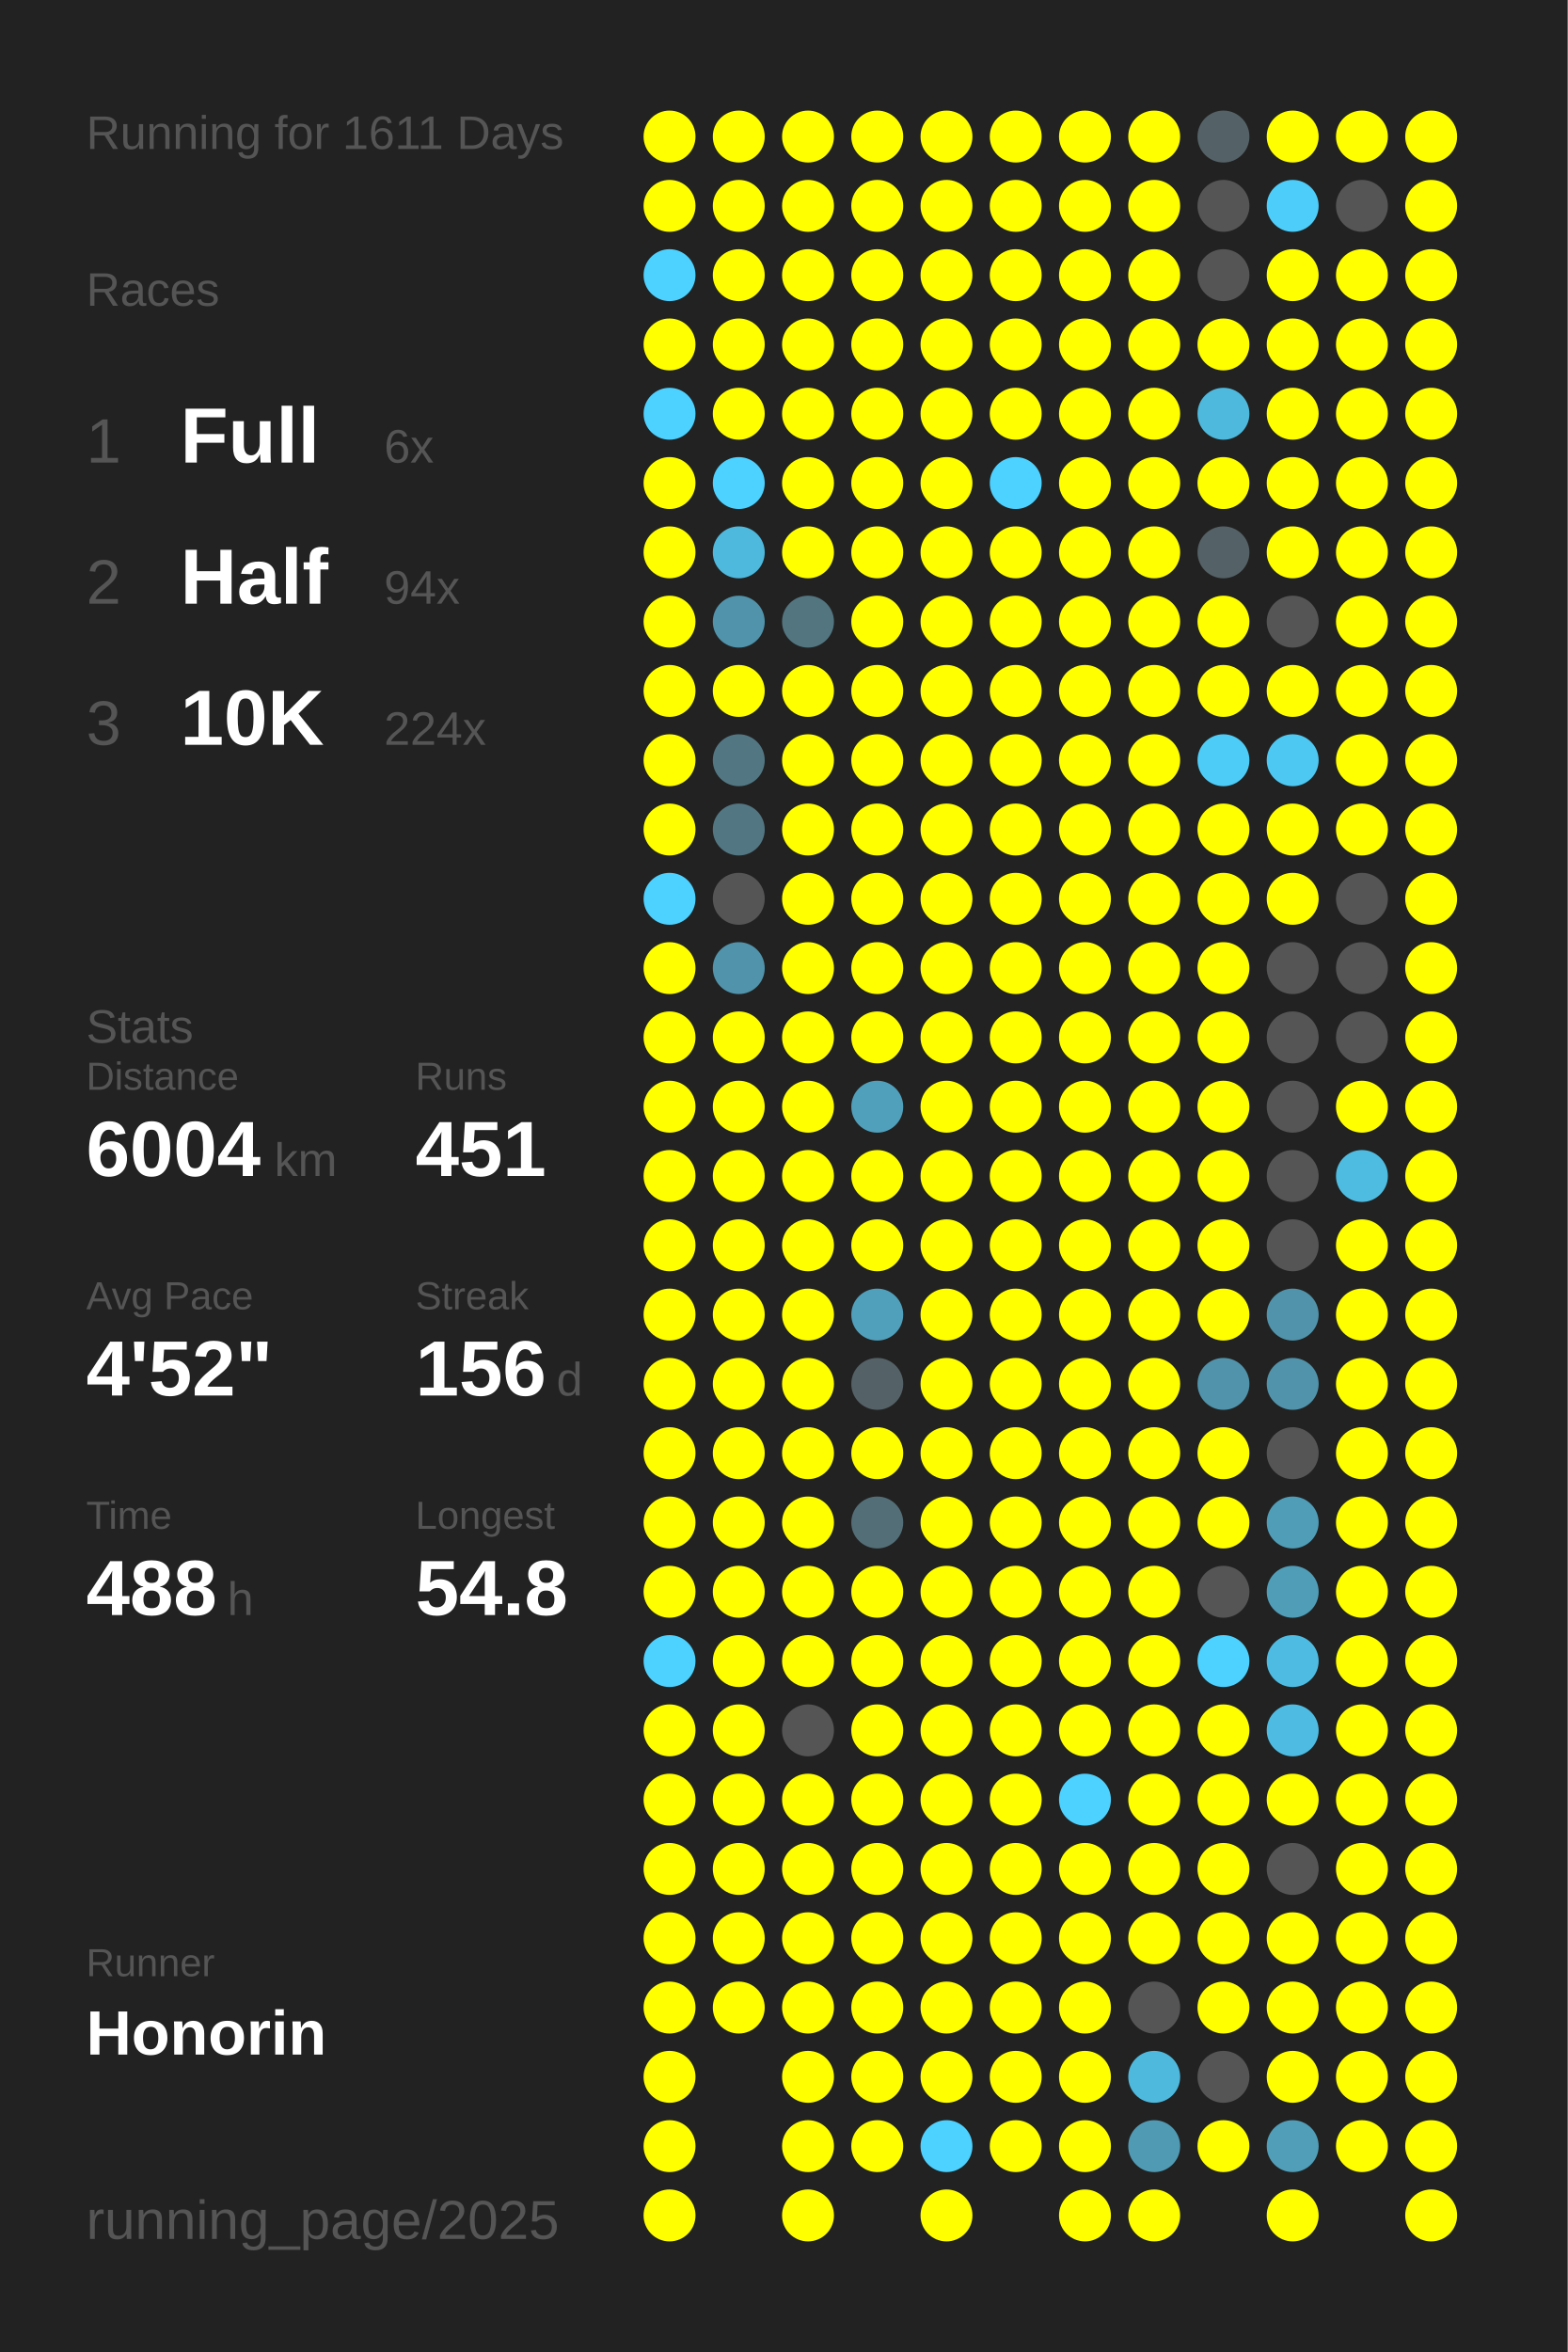
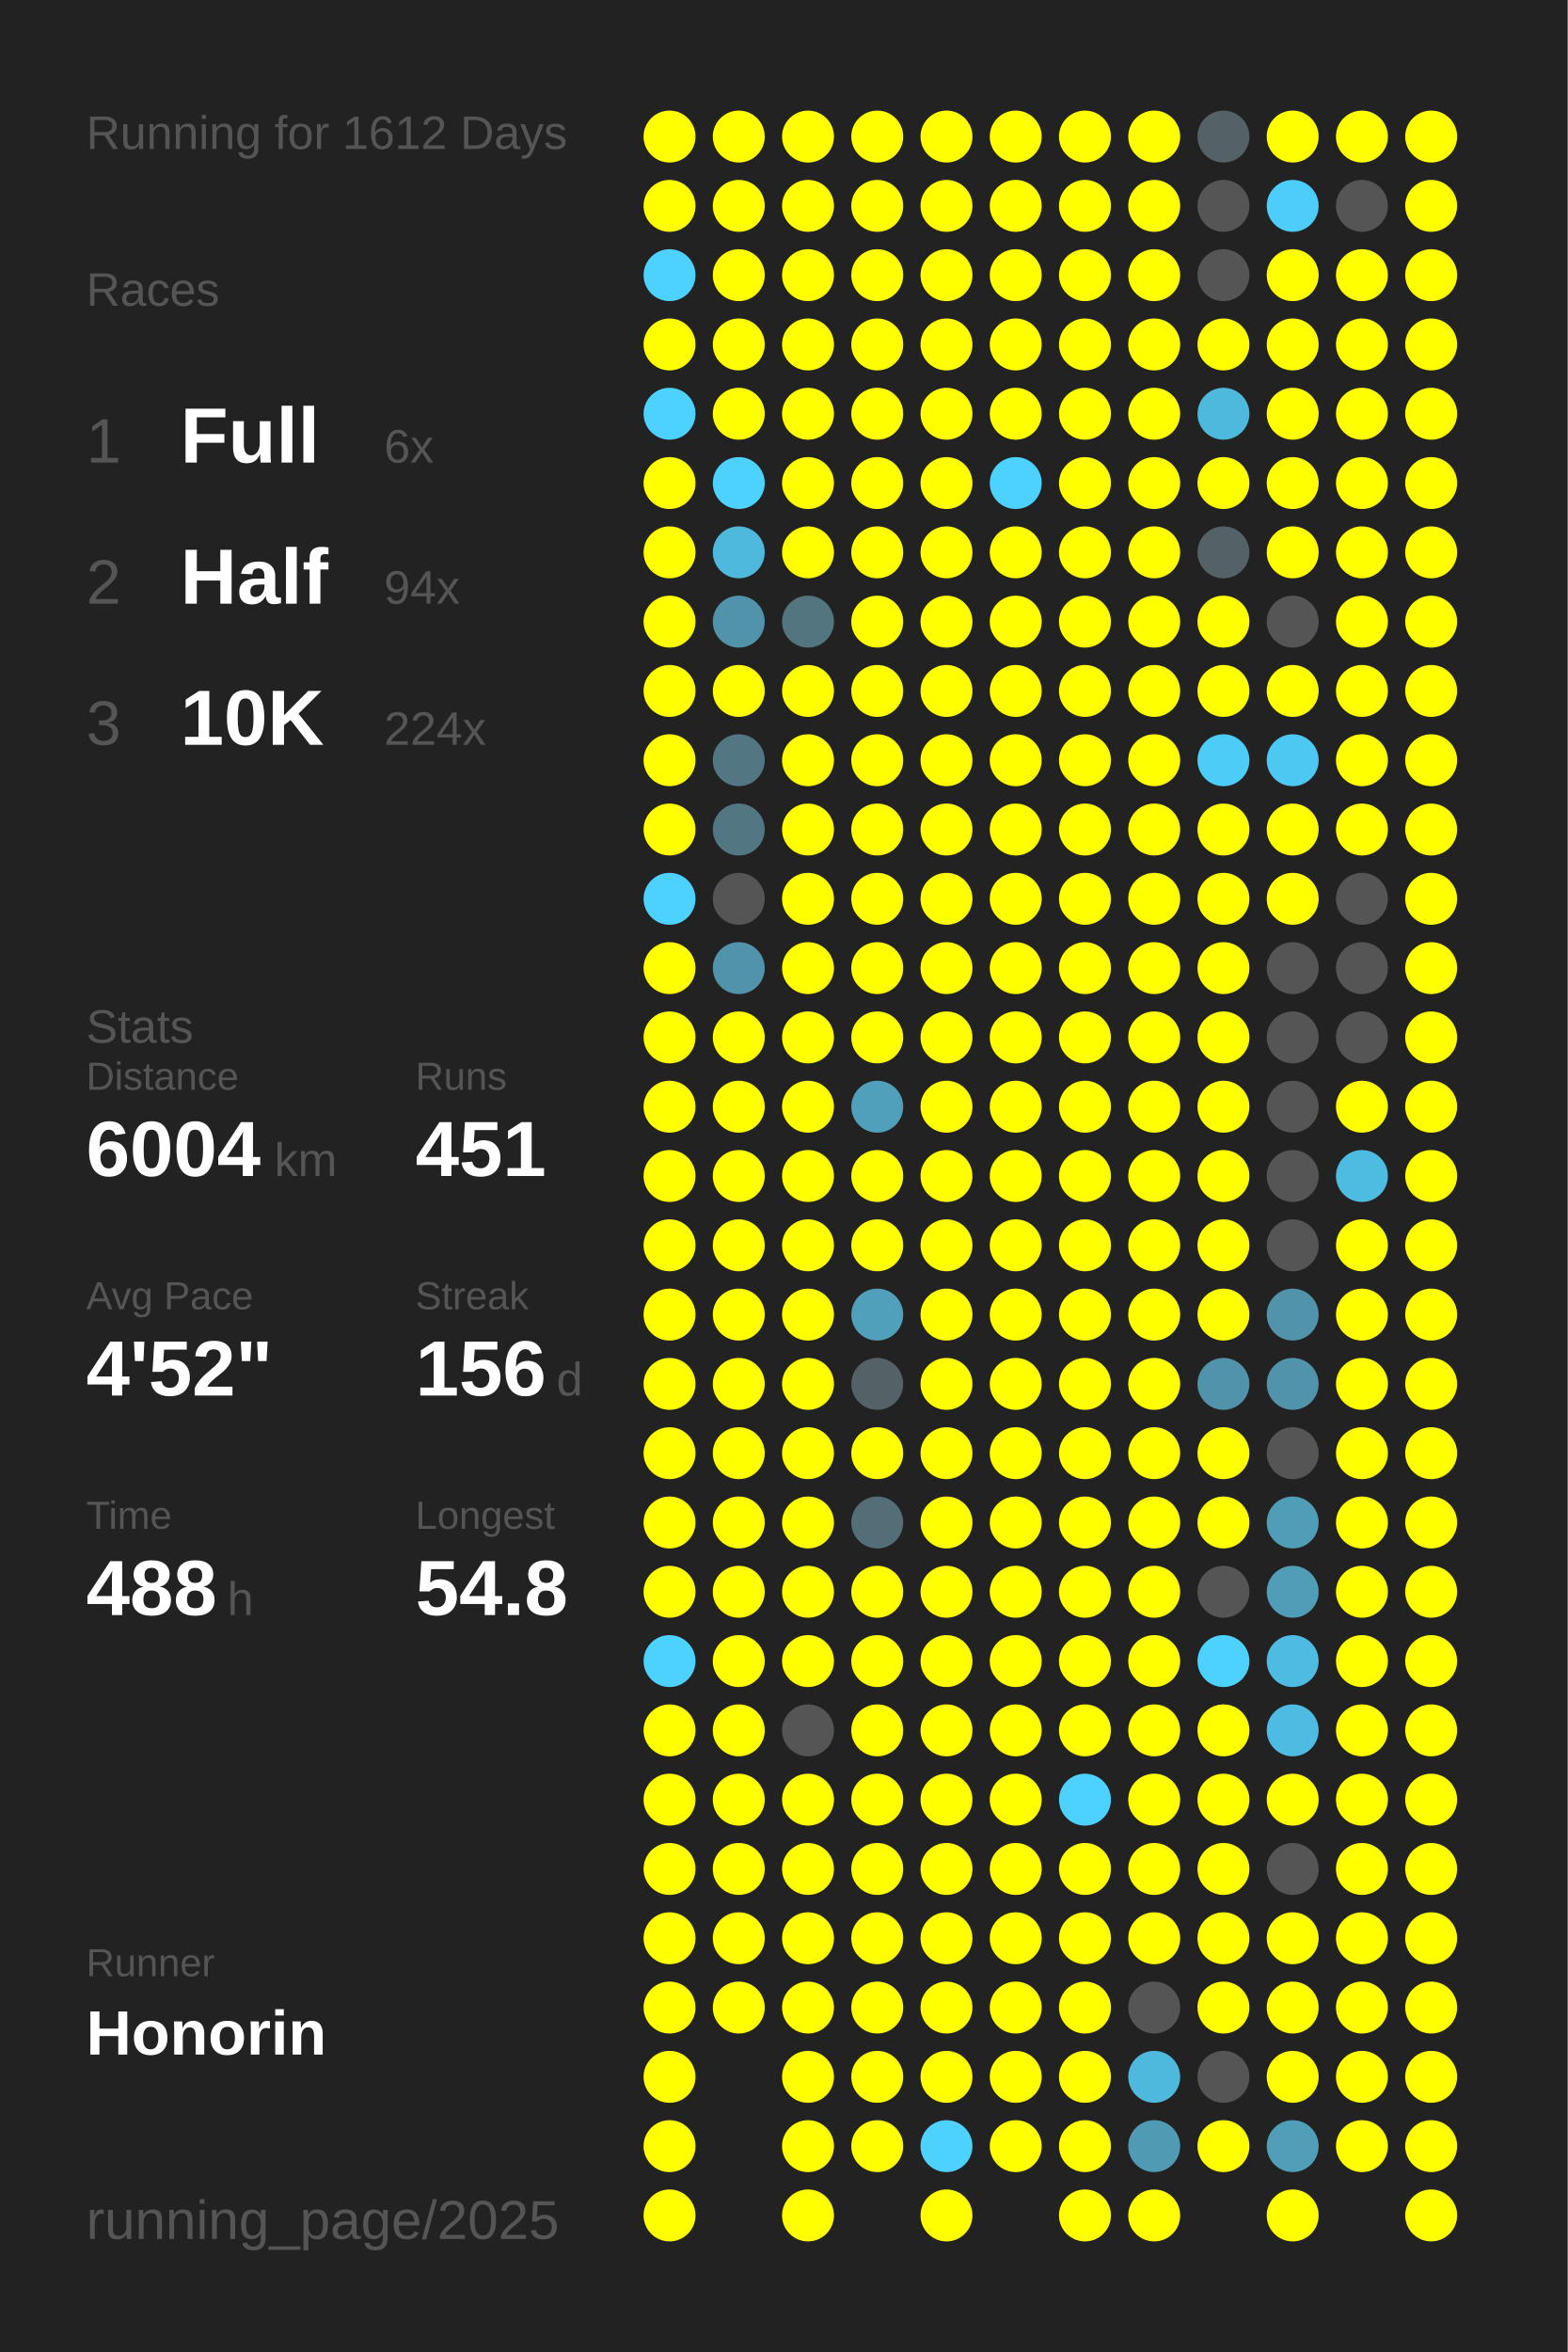
<svg xmlns="http://www.w3.org/2000/svg" baseProfile="full" height="300mm" version="1.1" viewBox="0,0,200,300" width="200mm">
  <defs />
  <rect fill="#222222" height="300" width="200" x="0" y="0" />
-   <text fill="#555555" style="font-size:6px; font-family:Arial;" x="11" y="19">Running for 1611 Days</text>
+   <text fill="#555555" style="font-size:6px; font-family:Arial;" x="11" y="19">Running for 1612 Days</text>
  <text fill="#555555" style="font-size:6px; font-family:Arial;" x="11" y="39">Races</text>
  <text fill="#555555" style="font-size:8px; font-family:Arial;" x="11" y="59">1</text>
  <text fill="#FFFFFF" style="font-size:10px; font-family:Arial; font-weight:bold;" x="23" y="59">Full</text>
  <text fill="#555555" style="font-size:6px; font-family:Arial;" x="49" y="59">6x</text>
  <text fill="#555555" style="font-size:8px; font-family:Arial;" x="11" y="77">2</text>
  <text fill="#FFFFFF" style="font-size:10px; font-family:Arial; font-weight:bold;" x="23" y="77">Half</text>
  <text fill="#555555" style="font-size:6px; font-family:Arial;" x="49" y="77">94x</text>
  <text fill="#555555" style="font-size:8px; font-family:Arial;" x="11" y="95">3</text>
  <text fill="#FFFFFF" style="font-size:10px; font-family:Arial; font-weight:bold;" x="23" y="95">10K</text>
  <text fill="#555555" style="font-size:6px; font-family:Arial;" x="49" y="95">224x</text>
  <text fill="#555555" style="font-size:6px; font-family:Arial;" x="11" y="133">Stats</text>
  <text fill="#555555" style="font-size:5px; font-family:Arial;" x="11" y="139">Distance</text>
  <text fill="#FFFFFF" style="font-size:10px; font-family:Arial; font-weight:bold;" x="11" y="150">6004</text>
  <text fill="#555555" style="font-size:6px; font-family:Arial;" x="35" y="150">km</text>
  <text fill="#555555" style="font-size:5px; font-family:Arial;" x="53" y="139">Runs</text>
  <text fill="#FFFFFF" style="font-size:10px; font-family:Arial; font-weight:bold;" x="53" y="150">451</text>
  <text fill="#555555" style="font-size:5px; font-family:Arial;" x="11" y="167">Avg Pace</text>
  <text fill="#FFFFFF" style="font-size:10px; font-family:Arial; font-weight:bold;" x="11" y="178">4'52"</text>
  <text fill="#555555" style="font-size:5px; font-family:Arial;" x="53" y="167">Streak</text>
  <text fill="#FFFFFF" style="font-size:10px; font-family:Arial; font-weight:bold;" x="53" y="178">156</text>
  <text fill="#555555" style="font-size:6px; font-family:Arial;" x="71" y="178">d</text>
  <text fill="#555555" style="font-size:5px; font-family:Arial;" x="11" y="195">Time</text>
  <text fill="#FFFFFF" style="font-size:10px; font-family:Arial; font-weight:bold;" x="11" y="206">488</text>
  <text fill="#555555" style="font-size:6px; font-family:Arial;" x="29" y="206">h</text>
  <text fill="#555555" style="font-size:5px; font-family:Arial;" x="53" y="195">Longest</text>
  <text fill="#FFFFFF" style="font-size:10px; font-family:Arial; font-weight:bold;" x="53" y="206">54.8</text>
  <text fill="#555555" style="font-size:5px; font-family:Arial;" x="11" y="252.065">Runner</text>
  <text fill="#FFFFFF" style="font-size:8px; font-family:Arial; font-weight:bold;" x="11" y="262.065">Honorin</text>
  <text fill="#555555" style="font-size:7px; font-family:Arial;" x="11" y="285.581">running_page/2025</text>
  <circle cx="85.417" cy="17.419" fill="#FFFF00" r="3.312" />
  <circle cx="85.417" cy="26.258" fill="#FFFF00" r="3.312" />
  <circle cx="85.417" cy="35.097" fill="#4dd1fe" r="3.312" />
  <circle cx="85.417" cy="43.935" fill="#FFFF00" r="3.312" />
  <circle cx="85.417" cy="52.774" fill="#4dd1fe" r="3.312" />
  <circle cx="85.417" cy="61.613" fill="#FFFF00" r="3.312" />
  <circle cx="85.417" cy="70.452" fill="#FFFF00" r="3.312" />
  <circle cx="85.417" cy="79.29" fill="#FFFF00" r="3.312" />
  <circle cx="85.417" cy="88.129" fill="#FFFF00" r="3.312" />
  <circle cx="85.417" cy="96.968" fill="#FFFF00" r="3.312" />
  <circle cx="85.417" cy="105.806" fill="#FFFF00" r="3.312" />
  <circle cx="85.417" cy="114.645" fill="#4dd1fe" r="3.312" />
  <circle cx="85.417" cy="123.484" fill="#FFFF00" r="3.312" />
  <circle cx="85.417" cy="132.323" fill="#FFFF00" r="3.312" />
  <circle cx="85.417" cy="141.161" fill="#FFFF00" r="3.312" />
  <circle cx="85.417" cy="150" fill="#FFFF00" r="3.312" />
  <circle cx="85.417" cy="158.839" fill="#FFFF00" r="3.312" />
  <circle cx="85.417" cy="167.677" fill="#FFFF00" r="3.312" />
  <circle cx="85.417" cy="176.516" fill="#FFFF00" r="3.312" />
  <circle cx="85.417" cy="185.355" fill="#FFFF00" r="3.312" />
  <circle cx="85.417" cy="194.194" fill="#FFFF00" r="3.312" />
  <circle cx="85.417" cy="203.032" fill="#FFFF00" r="3.312" />
  <circle cx="85.417" cy="211.871" fill="#4dd1fe" r="3.312" />
  <circle cx="85.417" cy="220.71" fill="#FFFF00" r="3.312" />
  <circle cx="85.417" cy="229.548" fill="#FFFF00" r="3.312" />
  <circle cx="85.417" cy="238.387" fill="#FFFF00" r="3.312" />
  <circle cx="85.417" cy="247.226" fill="#FFFF00" r="3.312" />
  <circle cx="85.417" cy="256.065" fill="#FFFF00" r="3.312" />
  <circle cx="85.417" cy="264.903" fill="#FFFF00" r="3.312" />
  <circle cx="85.417" cy="273.742" fill="#FFFF00" r="3.312" />
  <circle cx="85.417" cy="282.581" fill="#FFFF00" r="3.312" />
  <circle cx="94.25" cy="17.419" fill="#FFFF00" r="3.312" />
  <circle cx="94.25" cy="26.258" fill="#FFFF00" r="3.312" />
  <circle cx="94.25" cy="35.097" fill="#FFFF00" r="3.312" />
  <circle cx="94.25" cy="43.935" fill="#FFFF00" r="3.312" />
  <circle cx="94.25" cy="52.774" fill="#FFFF00" r="3.312" />
  <circle cx="94.25" cy="61.613" fill="#4dd1fe" r="3.312" />
  <circle cx="94.25" cy="70.452" fill="#4eb9dd" r="3.312" />
  <circle cx="94.25" cy="79.29" fill="#5093aa" r="3.312" />
  <circle cx="94.25" cy="88.129" fill="#FFFF00" r="3.312" />
  <circle cx="94.25" cy="96.968" fill="#527783" r="3.312" />
  <circle cx="94.25" cy="105.806" fill="#527682" r="3.312" />
  <circle cx="94.25" cy="114.645" fill="#555555" r="3.312" />
  <circle cx="94.25" cy="123.484" fill="#5093aa" r="3.312" />
  <circle cx="94.25" cy="132.323" fill="#FFFF00" r="3.312" />
  <circle cx="94.25" cy="141.161" fill="#FFFF00" r="3.312" />
  <circle cx="94.25" cy="150" fill="#FFFF00" r="3.312" />
  <circle cx="94.25" cy="158.839" fill="#FFFF00" r="3.312" />
  <circle cx="94.25" cy="167.677" fill="#FFFF00" r="3.312" />
  <circle cx="94.25" cy="176.516" fill="#FFFF00" r="3.312" />
  <circle cx="94.25" cy="185.355" fill="#FFFF00" r="3.312" />
  <circle cx="94.25" cy="194.194" fill="#FFFF00" r="3.312" />
  <circle cx="94.25" cy="203.032" fill="#FFFF00" r="3.312" />
  <circle cx="94.25" cy="211.871" fill="#FFFF00" r="3.312" />
  <circle cx="94.25" cy="220.71" fill="#FFFF00" r="3.312" />
  <circle cx="94.25" cy="229.548" fill="#FFFF00" r="3.312" />
  <circle cx="94.25" cy="238.387" fill="#FFFF00" r="3.312" />
  <circle cx="94.25" cy="247.226" fill="#FFFF00" r="3.312" />
  <circle cx="94.25" cy="256.065" fill="#FFFF00" r="3.312" />
  <circle cx="103.083" cy="17.419" fill="#FFFF00" r="3.312" />
  <circle cx="103.083" cy="26.258" fill="#FFFF00" r="3.312" />
  <circle cx="103.083" cy="35.097" fill="#FFFF00" r="3.312" />
  <circle cx="103.083" cy="43.935" fill="#FFFF00" r="3.312" />
  <circle cx="103.083" cy="52.774" fill="#FFFF00" r="3.312" />
  <circle cx="103.083" cy="61.613" fill="#FFFF00" r="3.312" />
  <circle cx="103.083" cy="70.452" fill="#FFFF00" r="3.312" />
  <circle cx="103.083" cy="79.29" fill="#527580" r="3.312" />
  <circle cx="103.083" cy="88.129" fill="#FFFF00" r="3.312" />
  <circle cx="103.083" cy="96.968" fill="#FFFF00" r="3.312" />
  <circle cx="103.083" cy="105.806" fill="#FFFF00" r="3.312" />
  <circle cx="103.083" cy="114.645" fill="#FFFF00" r="3.312" />
  <circle cx="103.083" cy="123.484" fill="#FFFF00" r="3.312" />
  <circle cx="103.083" cy="132.323" fill="#FFFF00" r="3.312" />
  <circle cx="103.083" cy="141.161" fill="#FFFF00" r="3.312" />
  <circle cx="103.083" cy="150" fill="#FFFF00" r="3.312" />
  <circle cx="103.083" cy="158.839" fill="#FFFF00" r="3.312" />
  <circle cx="103.083" cy="167.677" fill="#FFFF00" r="3.312" />
  <circle cx="103.083" cy="176.516" fill="#FFFF00" r="3.312" />
  <circle cx="103.083" cy="185.355" fill="#FFFF00" r="3.312" />
  <circle cx="103.083" cy="194.194" fill="#FFFF00" r="3.312" />
  <circle cx="103.083" cy="203.032" fill="#FFFF00" r="3.312" />
  <circle cx="103.083" cy="211.871" fill="#FFFF00" r="3.312" />
  <circle cx="103.083" cy="220.71" fill="#555555" r="3.312" />
  <circle cx="103.083" cy="229.548" fill="#FFFF00" r="3.312" />
  <circle cx="103.083" cy="238.387" fill="#FFFF00" r="3.312" />
  <circle cx="103.083" cy="247.226" fill="#FFFF00" r="3.312" />
  <circle cx="103.083" cy="256.065" fill="#FFFF00" r="3.312" />
  <circle cx="103.083" cy="264.903" fill="#FFFF00" r="3.312" />
  <circle cx="103.083" cy="273.742" fill="#FFFF00" r="3.312" />
  <circle cx="103.083" cy="282.581" fill="#FFFF00" r="3.312" />
  <circle cx="111.917" cy="17.419" fill="#FFFF00" r="3.312" />
  <circle cx="111.917" cy="26.258" fill="#FFFF00" r="3.312" />
  <circle cx="111.917" cy="35.097" fill="#FFFF00" r="3.312" />
  <circle cx="111.917" cy="43.935" fill="#FFFF00" r="3.312" />
  <circle cx="111.917" cy="52.774" fill="#FFFF00" r="3.312" />
  <circle cx="111.917" cy="61.613" fill="#FFFF00" r="3.312" />
  <circle cx="111.917" cy="70.452" fill="#FFFF00" r="3.312" />
  <circle cx="111.917" cy="79.29" fill="#FFFF00" r="3.312" />
  <circle cx="111.917" cy="88.129" fill="#FFFF00" r="3.312" />
  <circle cx="111.917" cy="96.968" fill="#FFFF00" r="3.312" />
  <circle cx="111.917" cy="105.806" fill="#FFFF00" r="3.312" />
  <circle cx="111.917" cy="114.645" fill="#FFFF00" r="3.312" />
  <circle cx="111.917" cy="123.484" fill="#FFFF00" r="3.312" />
  <circle cx="111.917" cy="132.323" fill="#FFFF00" r="3.312" />
  <circle cx="111.917" cy="141.161" fill="#50a0bb" r="3.312" />
  <circle cx="111.917" cy="150" fill="#FFFF00" r="3.312" />
  <circle cx="111.917" cy="158.839" fill="#FFFF00" r="3.312" />
  <circle cx="111.917" cy="167.677" fill="#50a0bb" r="3.312" />
  <circle cx="111.917" cy="176.516" fill="#546166" r="3.312" />
  <circle cx="111.917" cy="185.355" fill="#FFFF00" r="3.312" />
  <circle cx="111.917" cy="194.194" fill="#536e77" r="3.312" />
  <circle cx="111.917" cy="203.032" fill="#FFFF00" r="3.312" />
  <circle cx="111.917" cy="211.871" fill="#FFFF00" r="3.312" />
  <circle cx="111.917" cy="220.71" fill="#FFFF00" r="3.312" />
  <circle cx="111.917" cy="229.548" fill="#FFFF00" r="3.312" />
  <circle cx="111.917" cy="238.387" fill="#FFFF00" r="3.312" />
  <circle cx="111.917" cy="247.226" fill="#FFFF00" r="3.312" />
  <circle cx="111.917" cy="256.065" fill="#FFFF00" r="3.312" />
  <circle cx="111.917" cy="264.903" fill="#FFFF00" r="3.312" />
  <circle cx="111.917" cy="273.742" fill="#FFFF00" r="3.312" />
  <circle cx="120.75" cy="17.419" fill="#FFFF00" r="3.312" />
  <circle cx="120.75" cy="26.258" fill="#FFFF00" r="3.312" />
  <circle cx="120.75" cy="35.097" fill="#FFFF00" r="3.312" />
  <circle cx="120.75" cy="43.935" fill="#FFFF00" r="3.312" />
  <circle cx="120.75" cy="52.774" fill="#FFFF00" r="3.312" />
  <circle cx="120.75" cy="61.613" fill="#FFFF00" r="3.312" />
  <circle cx="120.75" cy="70.452" fill="#FFFF00" r="3.312" />
  <circle cx="120.75" cy="79.29" fill="#FFFF00" r="3.312" />
  <circle cx="120.75" cy="88.129" fill="#FFFF00" r="3.312" />
  <circle cx="120.75" cy="96.968" fill="#FFFF00" r="3.312" />
  <circle cx="120.75" cy="105.806" fill="#FFFF00" r="3.312" />
  <circle cx="120.75" cy="114.645" fill="#FFFF00" r="3.312" />
  <circle cx="120.75" cy="123.484" fill="#FFFF00" r="3.312" />
  <circle cx="120.75" cy="132.323" fill="#FFFF00" r="3.312" />
  <circle cx="120.75" cy="141.161" fill="#FFFF00" r="3.312" />
  <circle cx="120.75" cy="150" fill="#FFFF00" r="3.312" />
  <circle cx="120.75" cy="158.839" fill="#FFFF00" r="3.312" />
  <circle cx="120.75" cy="167.677" fill="#FFFF00" r="3.312" />
  <circle cx="120.75" cy="176.516" fill="#FFFF00" r="3.312" />
  <circle cx="120.75" cy="185.355" fill="#FFFF00" r="3.312" />
  <circle cx="120.75" cy="194.194" fill="#FFFF00" r="3.312" />
  <circle cx="120.75" cy="203.032" fill="#FFFF00" r="3.312" />
  <circle cx="120.75" cy="211.871" fill="#FFFF00" r="3.312" />
  <circle cx="120.75" cy="220.71" fill="#FFFF00" r="3.312" />
  <circle cx="120.75" cy="229.548" fill="#FFFF00" r="3.312" />
  <circle cx="120.75" cy="238.387" fill="#FFFF00" r="3.312" />
  <circle cx="120.75" cy="247.226" fill="#FFFF00" r="3.312" />
  <circle cx="120.75" cy="256.065" fill="#FFFF00" r="3.312" />
  <circle cx="120.75" cy="264.903" fill="#FFFF00" r="3.312" />
  <circle cx="120.75" cy="273.742" fill="#4dd1fe" r="3.312" />
  <circle cx="120.75" cy="282.581" fill="#FFFF00" r="3.312" />
  <circle cx="129.583" cy="17.419" fill="#FFFF00" r="3.312" />
  <circle cx="129.583" cy="26.258" fill="#FFFF00" r="3.312" />
  <circle cx="129.583" cy="35.097" fill="#FFFF00" r="3.312" />
  <circle cx="129.583" cy="43.935" fill="#FFFF00" r="3.312" />
  <circle cx="129.583" cy="52.774" fill="#FFFF00" r="3.312" />
  <circle cx="129.583" cy="61.613" fill="#4dd1fe" r="3.312" />
  <circle cx="129.583" cy="70.452" fill="#FFFF00" r="3.312" />
  <circle cx="129.583" cy="79.29" fill="#FFFF00" r="3.312" />
  <circle cx="129.583" cy="88.129" fill="#FFFF00" r="3.312" />
  <circle cx="129.583" cy="96.968" fill="#FFFF00" r="3.312" />
  <circle cx="129.583" cy="105.806" fill="#FFFF00" r="3.312" />
  <circle cx="129.583" cy="114.645" fill="#FFFF00" r="3.312" />
  <circle cx="129.583" cy="123.484" fill="#FFFF00" r="3.312" />
  <circle cx="129.583" cy="132.323" fill="#FFFF00" r="3.312" />
  <circle cx="129.583" cy="141.161" fill="#FFFF00" r="3.312" />
  <circle cx="129.583" cy="150" fill="#FFFF00" r="3.312" />
  <circle cx="129.583" cy="158.839" fill="#FFFF00" r="3.312" />
  <circle cx="129.583" cy="167.677" fill="#FFFF00" r="3.312" />
  <circle cx="129.583" cy="176.516" fill="#FFFF00" r="3.312" />
  <circle cx="129.583" cy="185.355" fill="#FFFF00" r="3.312" />
  <circle cx="129.583" cy="194.194" fill="#FFFF00" r="3.312" />
  <circle cx="129.583" cy="203.032" fill="#FFFF00" r="3.312" />
  <circle cx="129.583" cy="211.871" fill="#FFFF00" r="3.312" />
  <circle cx="129.583" cy="220.71" fill="#FFFF00" r="3.312" />
  <circle cx="129.583" cy="229.548" fill="#FFFF00" r="3.312" />
  <circle cx="129.583" cy="238.387" fill="#FFFF00" r="3.312" />
  <circle cx="129.583" cy="247.226" fill="#FFFF00" r="3.312" />
  <circle cx="129.583" cy="256.065" fill="#FFFF00" r="3.312" />
  <circle cx="129.583" cy="264.903" fill="#FFFF00" r="3.312" />
  <circle cx="129.583" cy="273.742" fill="#FFFF00" r="3.312" />
  <circle cx="138.417" cy="17.419" fill="#FFFF00" r="3.312" />
  <circle cx="138.417" cy="26.258" fill="#FFFF00" r="3.312" />
  <circle cx="138.417" cy="35.097" fill="#FFFF00" r="3.312" />
  <circle cx="138.417" cy="43.935" fill="#FFFF00" r="3.312" />
  <circle cx="138.417" cy="52.774" fill="#FFFF00" r="3.312" />
  <circle cx="138.417" cy="61.613" fill="#FFFF00" r="3.312" />
  <circle cx="138.417" cy="70.452" fill="#FFFF00" r="3.312" />
  <circle cx="138.417" cy="79.29" fill="#FFFF00" r="3.312" />
  <circle cx="138.417" cy="88.129" fill="#FFFF00" r="3.312" />
  <circle cx="138.417" cy="96.968" fill="#FFFF00" r="3.312" />
  <circle cx="138.417" cy="105.806" fill="#FFFF00" r="3.312" />
  <circle cx="138.417" cy="114.645" fill="#FFFF00" r="3.312" />
  <circle cx="138.417" cy="123.484" fill="#FFFF00" r="3.312" />
  <circle cx="138.417" cy="132.323" fill="#FFFF00" r="3.312" />
  <circle cx="138.417" cy="141.161" fill="#FFFF00" r="3.312" />
  <circle cx="138.417" cy="150" fill="#FFFF00" r="3.312" />
  <circle cx="138.417" cy="158.839" fill="#FFFF00" r="3.312" />
  <circle cx="138.417" cy="167.677" fill="#FFFF00" r="3.312" />
  <circle cx="138.417" cy="176.516" fill="#FFFF00" r="3.312" />
  <circle cx="138.417" cy="185.355" fill="#FFFF00" r="3.312" />
  <circle cx="138.417" cy="194.194" fill="#FFFF00" r="3.312" />
  <circle cx="138.417" cy="203.032" fill="#FFFF00" r="3.312" />
  <circle cx="138.417" cy="211.871" fill="#FFFF00" r="3.312" />
  <circle cx="138.417" cy="220.71" fill="#FFFF00" r="3.312" />
  <circle cx="138.417" cy="229.548" fill="#4dd1fe" r="3.312" />
  <circle cx="138.417" cy="238.387" fill="#FFFF00" r="3.312" />
  <circle cx="138.417" cy="247.226" fill="#FFFF00" r="3.312" />
  <circle cx="138.417" cy="256.065" fill="#FFFF00" r="3.312" />
  <circle cx="138.417" cy="264.903" fill="#FFFF00" r="3.312" />
  <circle cx="138.417" cy="273.742" fill="#FFFF00" r="3.312" />
  <circle cx="138.417" cy="282.581" fill="#FFFF00" r="3.312" />
  <circle cx="147.25" cy="17.419" fill="#FFFF00" r="3.312" />
  <circle cx="147.25" cy="26.258" fill="#FFFF00" r="3.312" />
  <circle cx="147.25" cy="35.097" fill="#FFFF00" r="3.312" />
  <circle cx="147.25" cy="43.935" fill="#FFFF00" r="3.312" />
  <circle cx="147.25" cy="52.774" fill="#FFFF00" r="3.312" />
  <circle cx="147.25" cy="61.613" fill="#FFFF00" r="3.312" />
  <circle cx="147.25" cy="70.452" fill="#FFFF00" r="3.312" />
  <circle cx="147.25" cy="79.29" fill="#FFFF00" r="3.312" />
  <circle cx="147.25" cy="88.129" fill="#FFFF00" r="3.312" />
  <circle cx="147.25" cy="96.968" fill="#FFFF00" r="3.312" />
  <circle cx="147.25" cy="105.806" fill="#FFFF00" r="3.312" />
  <circle cx="147.25" cy="114.645" fill="#FFFF00" r="3.312" />
  <circle cx="147.25" cy="123.484" fill="#FFFF00" r="3.312" />
  <circle cx="147.25" cy="132.323" fill="#FFFF00" r="3.312" />
  <circle cx="147.25" cy="141.161" fill="#FFFF00" r="3.312" />
  <circle cx="147.25" cy="150" fill="#FFFF00" r="3.312" />
  <circle cx="147.25" cy="158.839" fill="#FFFF00" r="3.312" />
  <circle cx="147.25" cy="167.677" fill="#FFFF00" r="3.312" />
  <circle cx="147.25" cy="176.516" fill="#FFFF00" r="3.312" />
  <circle cx="147.25" cy="185.355" fill="#FFFF00" r="3.312" />
  <circle cx="147.25" cy="194.194" fill="#FFFF00" r="3.312" />
  <circle cx="147.25" cy="203.032" fill="#FFFF00" r="3.312" />
  <circle cx="147.25" cy="211.871" fill="#FFFF00" r="3.312" />
  <circle cx="147.25" cy="220.71" fill="#FFFF00" r="3.312" />
  <circle cx="147.25" cy="229.548" fill="#FFFF00" r="3.312" />
  <circle cx="147.25" cy="238.387" fill="#FFFF00" r="3.312" />
  <circle cx="147.25" cy="247.226" fill="#FFFF00" r="3.312" />
  <circle cx="147.25" cy="256.065" fill="#555555" r="3.312" />
  <circle cx="147.25" cy="264.903" fill="#4eb9dd" r="3.312" />
  <circle cx="147.25" cy="273.742" fill="#509ab3" r="3.312" />
  <circle cx="147.25" cy="282.581" fill="#FFFF00" r="3.312" />
  <circle cx="156.083" cy="17.419" fill="#546267" r="3.312" />
  <circle cx="156.083" cy="26.258" fill="#555555" r="3.312" />
  <circle cx="156.083" cy="35.097" fill="#555555" r="3.312" />
  <circle cx="156.083" cy="43.935" fill="#FFFF00" r="3.312" />
  <circle cx="156.083" cy="52.774" fill="#4eb9dd" r="3.312" />
  <circle cx="156.083" cy="61.613" fill="#FFFF00" r="3.312" />
  <circle cx="156.083" cy="70.452" fill="#546166" r="3.312" />
  <circle cx="156.083" cy="79.29" fill="#FFFF00" r="3.312" />
  <circle cx="156.083" cy="88.129" fill="#FFFF00" r="3.312" />
  <circle cx="156.083" cy="96.968" fill="#4dccf7" r="3.312" />
  <circle cx="156.083" cy="105.806" fill="#FFFF00" r="3.312" />
  <circle cx="156.083" cy="114.645" fill="#FFFF00" r="3.312" />
  <circle cx="156.083" cy="123.484" fill="#FFFF00" r="3.312" />
  <circle cx="156.083" cy="132.323" fill="#FFFF00" r="3.312" />
  <circle cx="156.083" cy="141.161" fill="#FFFF00" r="3.312" />
  <circle cx="156.083" cy="150" fill="#FFFF00" r="3.312" />
  <circle cx="156.083" cy="158.839" fill="#FFFF00" r="3.312" />
  <circle cx="156.083" cy="167.677" fill="#FFFF00" r="3.312" />
  <circle cx="156.083" cy="176.516" fill="#5093aa" r="3.312" />
  <circle cx="156.083" cy="185.355" fill="#FFFF00" r="3.312" />
  <circle cx="156.083" cy="194.194" fill="#FFFF00" r="3.312" />
  <circle cx="156.083" cy="203.032" fill="#555555" r="3.312" />
  <circle cx="156.083" cy="211.871" fill="#4dd1fe" r="3.312" />
  <circle cx="156.083" cy="220.71" fill="#FFFF00" r="3.312" />
  <circle cx="156.083" cy="229.548" fill="#FFFF00" r="3.312" />
  <circle cx="156.083" cy="238.387" fill="#FFFF00" r="3.312" />
  <circle cx="156.083" cy="247.226" fill="#FFFF00" r="3.312" />
  <circle cx="156.083" cy="256.065" fill="#FFFF00" r="3.312" />
  <circle cx="156.083" cy="264.903" fill="#555555" r="3.312" />
  <circle cx="156.083" cy="273.742" fill="#FFFF00" r="3.312" />
  <circle cx="164.917" cy="17.419" fill="#FFFF00" r="3.312" />
  <circle cx="164.917" cy="26.258" fill="#4dcdf9" r="3.312" />
  <circle cx="164.917" cy="35.097" fill="#FFFF00" r="3.312" />
  <circle cx="164.917" cy="43.935" fill="#FFFF00" r="3.312" />
  <circle cx="164.917" cy="52.774" fill="#FFFF00" r="3.312" />
  <circle cx="164.917" cy="61.613" fill="#FFFF00" r="3.312" />
  <circle cx="164.917" cy="70.452" fill="#FFFF00" r="3.312" />
  <circle cx="164.917" cy="79.29" fill="#555555" r="3.312" />
  <circle cx="164.917" cy="88.129" fill="#FFFF00" r="3.312" />
  <circle cx="164.917" cy="96.968" fill="#4dc8f2" r="3.312" />
  <circle cx="164.917" cy="105.806" fill="#FFFF00" r="3.312" />
  <circle cx="164.917" cy="114.645" fill="#FFFF00" r="3.312" />
  <circle cx="164.917" cy="123.484" fill="#555555" r="3.312" />
  <circle cx="164.917" cy="132.323" fill="#555555" r="3.312" />
  <circle cx="164.917" cy="141.161" fill="#555555" r="3.312" />
  <circle cx="164.917" cy="150" fill="#555555" r="3.312" />
  <circle cx="164.917" cy="158.839" fill="#555555" r="3.312" />
  <circle cx="164.917" cy="167.677" fill="#5093aa" r="3.312" />
  <circle cx="164.917" cy="176.516" fill="#5093aa" r="3.312" />
  <circle cx="164.917" cy="185.355" fill="#555555" r="3.312" />
  <circle cx="164.917" cy="194.194" fill="#509db7" r="3.312" />
  <circle cx="164.917" cy="203.032" fill="#509db8" r="3.312" />
  <circle cx="164.917" cy="211.871" fill="#4ebce2" r="3.312" />
  <circle cx="164.917" cy="220.71" fill="#4ebce2" r="3.312" />
  <circle cx="164.917" cy="229.548" fill="#FFFF00" r="3.312" />
  <circle cx="164.917" cy="238.387" fill="#555555" r="3.312" />
  <circle cx="164.917" cy="247.226" fill="#FFFF00" r="3.312" />
  <circle cx="164.917" cy="256.065" fill="#FFFF00" r="3.312" />
  <circle cx="164.917" cy="264.903" fill="#FFFF00" r="3.312" />
  <circle cx="164.917" cy="273.742" fill="#509eb8" r="3.312" />
  <circle cx="164.917" cy="282.581" fill="#FFFF00" r="3.312" />
  <circle cx="173.75" cy="17.419" fill="#FFFF00" r="3.312" />
  <circle cx="173.75" cy="26.258" fill="#555555" r="3.312" />
  <circle cx="173.75" cy="35.097" fill="#FFFF00" r="3.312" />
  <circle cx="173.75" cy="43.935" fill="#FFFF00" r="3.312" />
  <circle cx="173.75" cy="52.774" fill="#FFFF00" r="3.312" />
  <circle cx="173.75" cy="61.613" fill="#FFFF00" r="3.312" />
  <circle cx="173.75" cy="70.452" fill="#FFFF00" r="3.312" />
  <circle cx="173.75" cy="79.29" fill="#FFFF00" r="3.312" />
  <circle cx="173.75" cy="88.129" fill="#FFFF00" r="3.312" />
  <circle cx="173.75" cy="96.968" fill="#FFFF00" r="3.312" />
  <circle cx="173.75" cy="105.806" fill="#FFFF00" r="3.312" />
  <circle cx="173.75" cy="114.645" fill="#555555" r="3.312" />
  <circle cx="173.75" cy="123.484" fill="#555555" r="3.312" />
  <circle cx="173.75" cy="132.323" fill="#555555" r="3.312" />
  <circle cx="173.75" cy="141.161" fill="#FFFF00" r="3.312" />
  <circle cx="173.75" cy="150" fill="#4ebce1" r="3.312" />
  <circle cx="173.75" cy="158.839" fill="#FFFF00" r="3.312" />
  <circle cx="173.75" cy="167.677" fill="#FFFF00" r="3.312" />
  <circle cx="173.75" cy="176.516" fill="#FFFF00" r="3.312" />
  <circle cx="173.75" cy="185.355" fill="#FFFF00" r="3.312" />
  <circle cx="173.75" cy="194.194" fill="#FFFF00" r="3.312" />
  <circle cx="173.75" cy="203.032" fill="#FFFF00" r="3.312" />
  <circle cx="173.75" cy="211.871" fill="#FFFF00" r="3.312" />
  <circle cx="173.75" cy="220.71" fill="#FFFF00" r="3.312" />
  <circle cx="173.75" cy="229.548" fill="#FFFF00" r="3.312" />
  <circle cx="173.75" cy="238.387" fill="#FFFF00" r="3.312" />
  <circle cx="173.75" cy="247.226" fill="#FFFF00" r="3.312" />
  <circle cx="173.75" cy="256.065" fill="#FFFF00" r="3.312" />
  <circle cx="173.75" cy="264.903" fill="#FFFF00" r="3.312" />
  <circle cx="173.75" cy="273.742" fill="#FFFF00" r="3.312" />
  <circle cx="182.583" cy="17.419" fill="#FFFF00" r="3.312" />
  <circle cx="182.583" cy="26.258" fill="#FFFF00" r="3.312" />
  <circle cx="182.583" cy="35.097" fill="#FFFF00" r="3.312" />
  <circle cx="182.583" cy="43.935" fill="#FFFF00" r="3.312" />
  <circle cx="182.583" cy="52.774" fill="#FFFF00" r="3.312" />
  <circle cx="182.583" cy="61.613" fill="#FFFF00" r="3.312" />
  <circle cx="182.583" cy="70.452" fill="#FFFF00" r="3.312" />
  <circle cx="182.583" cy="79.29" fill="#FFFF00" r="3.312" />
  <circle cx="182.583" cy="88.129" fill="#FFFF00" r="3.312" />
  <circle cx="182.583" cy="96.968" fill="#FFFF00" r="3.312" />
  <circle cx="182.583" cy="105.806" fill="#FFFF00" r="3.312" />
  <circle cx="182.583" cy="114.645" fill="#FFFF00" r="3.312" />
  <circle cx="182.583" cy="123.484" fill="#FFFF00" r="3.312" />
  <circle cx="182.583" cy="132.323" fill="#FFFF00" r="3.312" />
  <circle cx="182.583" cy="141.161" fill="#FFFF00" r="3.312" />
  <circle cx="182.583" cy="150" fill="#FFFF00" r="3.312" />
  <circle cx="182.583" cy="158.839" fill="#FFFF00" r="3.312" />
  <circle cx="182.583" cy="167.677" fill="#FFFF00" r="3.312" />
  <circle cx="182.583" cy="176.516" fill="#FFFF00" r="3.312" />
  <circle cx="182.583" cy="185.355" fill="#FFFF00" r="3.312" />
  <circle cx="182.583" cy="194.194" fill="#FFFF00" r="3.312" />
  <circle cx="182.583" cy="203.032" fill="#FFFF00" r="3.312" />
  <circle cx="182.583" cy="211.871" fill="#FFFF00" r="3.312" />
  <circle cx="182.583" cy="220.71" fill="#FFFF00" r="3.312" />
  <circle cx="182.583" cy="229.548" fill="#FFFF00" r="3.312" />
  <circle cx="182.583" cy="238.387" fill="#FFFF00" r="3.312" />
  <circle cx="182.583" cy="247.226" fill="#FFFF00" r="3.312" />
  <circle cx="182.583" cy="256.065" fill="#FFFF00" r="3.312" />
  <circle cx="182.583" cy="264.903" fill="#FFFF00" r="3.312" />
  <circle cx="182.583" cy="273.742" fill="#FFFF00" r="3.312" />
  <circle cx="182.583" cy="282.581" fill="#FFFF00" r="3.312" />
</svg>
